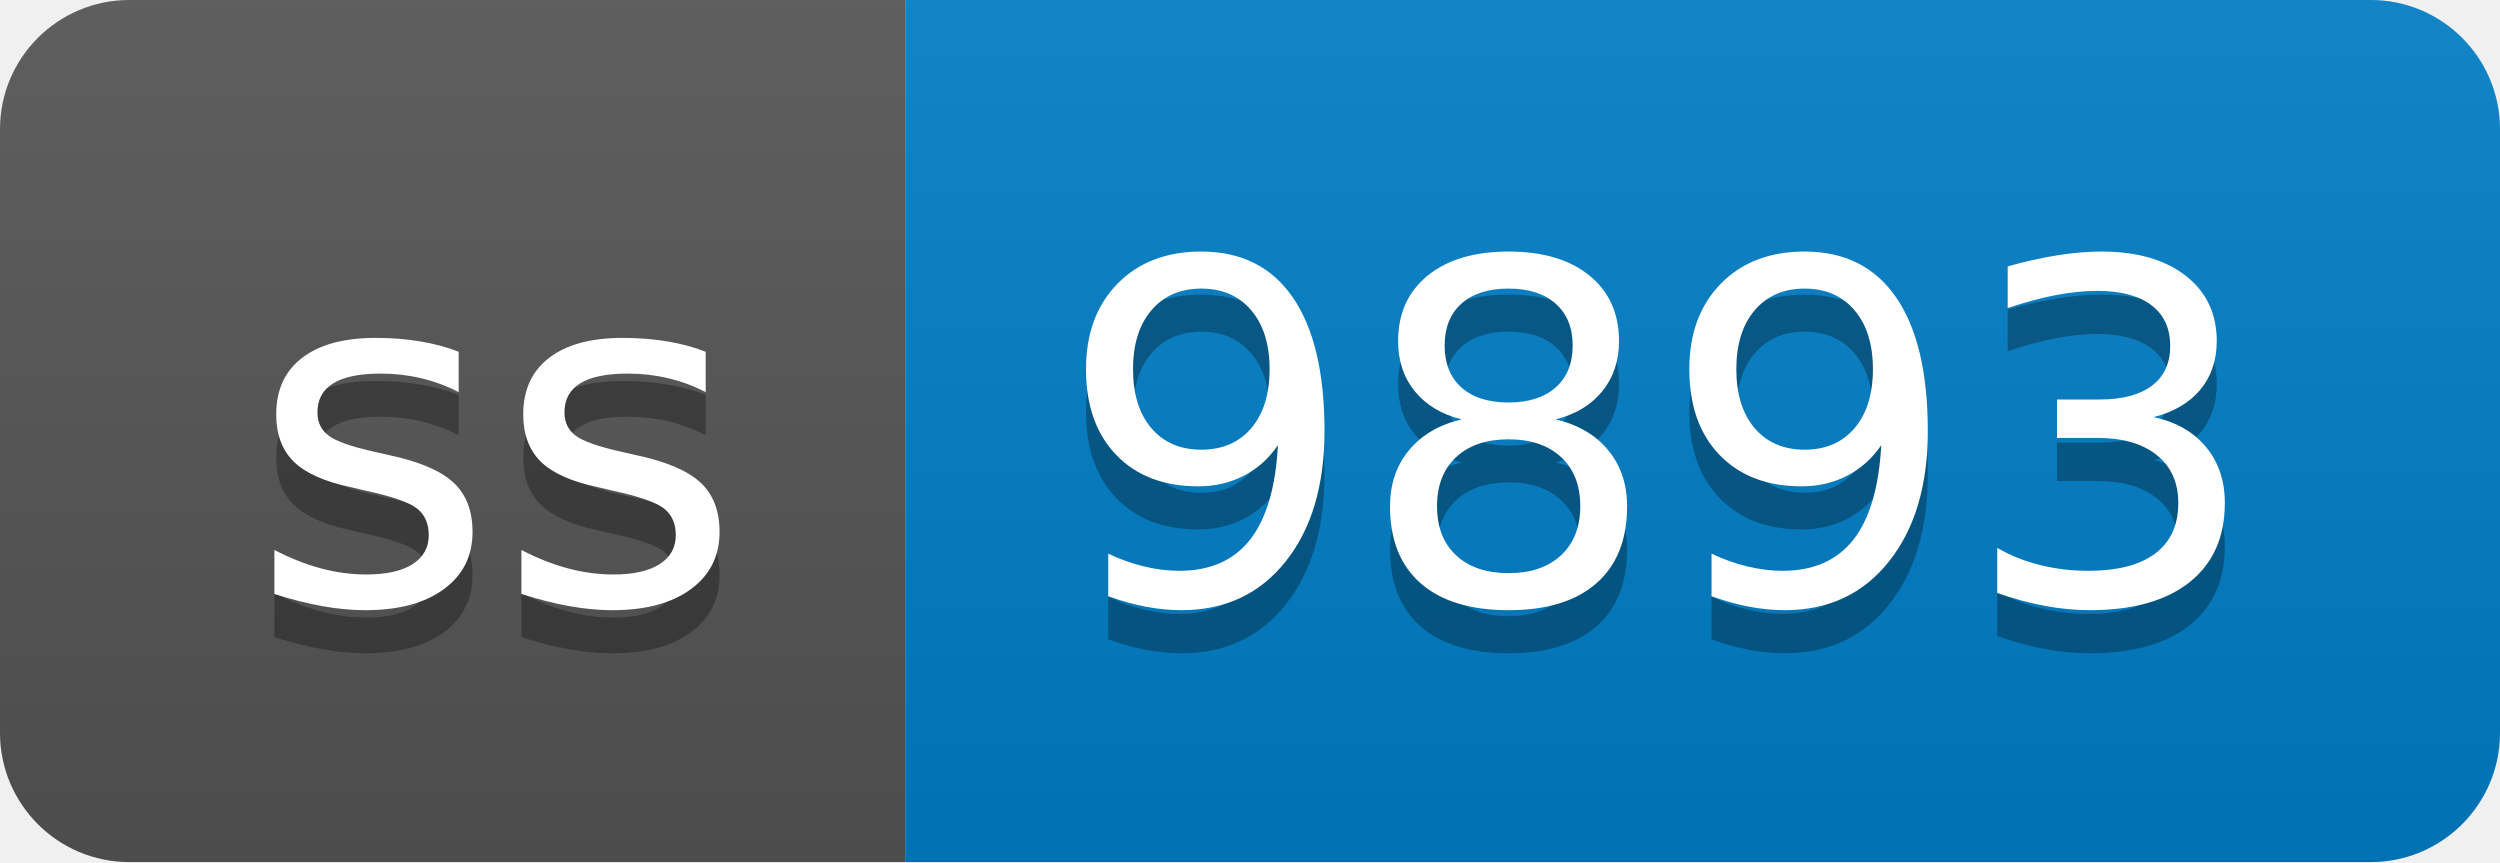
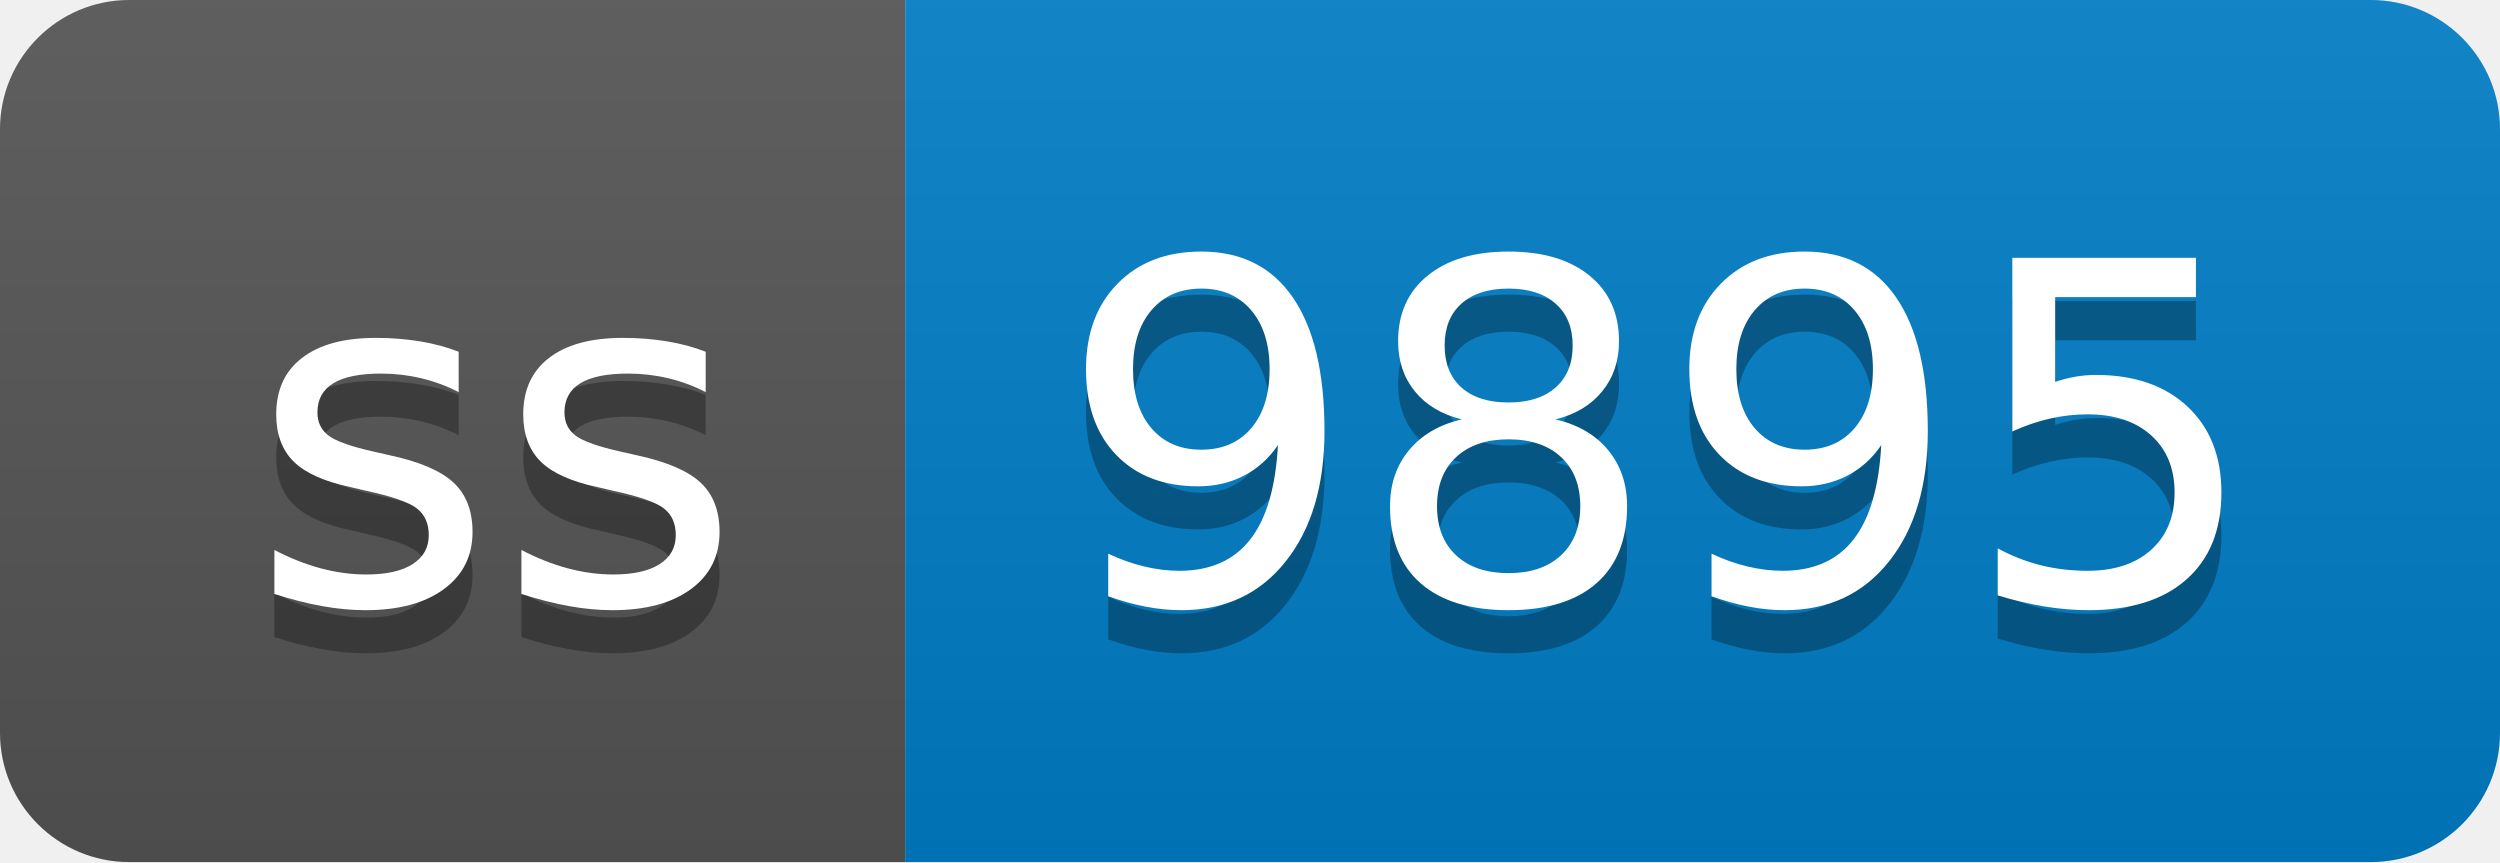
- <svg xmlns="http://www.w3.org/2000/svg" width="58" height="20" role="img" aria-label="ss: 9893">
+ <svg xmlns="http://www.w3.org/2000/svg" width="58" height="20" role="img" aria-label="ss: 9895">
  <linearGradient id="s" x2="0" y2="100%">
    <stop offset="0" stop-color="#bbb" stop-opacity=".1" />
    <stop offset="1" stop-opacity=".1" />
  </linearGradient>
  <clipPath id="r">
    <rect width="58" height="20" rx="3" fill="#fff" />
  </clipPath>
  <g clip-path="url(#r)">
    <rect width="21" height="20" fill="#555" />
    <rect x="21" width="37" height="20" fill="#007ec6" />
    <rect width="58" height="20" fill="url(#s)" />
  </g>
  <g fill="#fff" text-anchor="middle" font-family="Verdana,Geneva,DejaVu Sans,sans-serif" text-rendering="geometricPrecision" font-size="110">
    <text aria-hidden="true" x="115" y="150" fill="#010101" fill-opacity=".3" transform="scale(.1)" textLength="110">ss</text>
    <text x="115" y="140" transform="scale(.1)" fill="#fff" textLength="110">ss</text>
-     <text aria-hidden="true" x="385" y="150" fill="#010101" fill-opacity=".3" transform="scale(.1)" textLength="270">9893</text>
-     <text x="385" y="140" transform="scale(.1)" fill="#fff" textLength="270">9893</text>
+     <text aria-hidden="true" x="385" y="150" fill="#010101" fill-opacity=".3" transform="scale(.1)" textLength="270">9895</text>
+     <text x="385" y="140" transform="scale(.1)" fill="#fff" textLength="270">9895</text>
  </g>
</svg>
